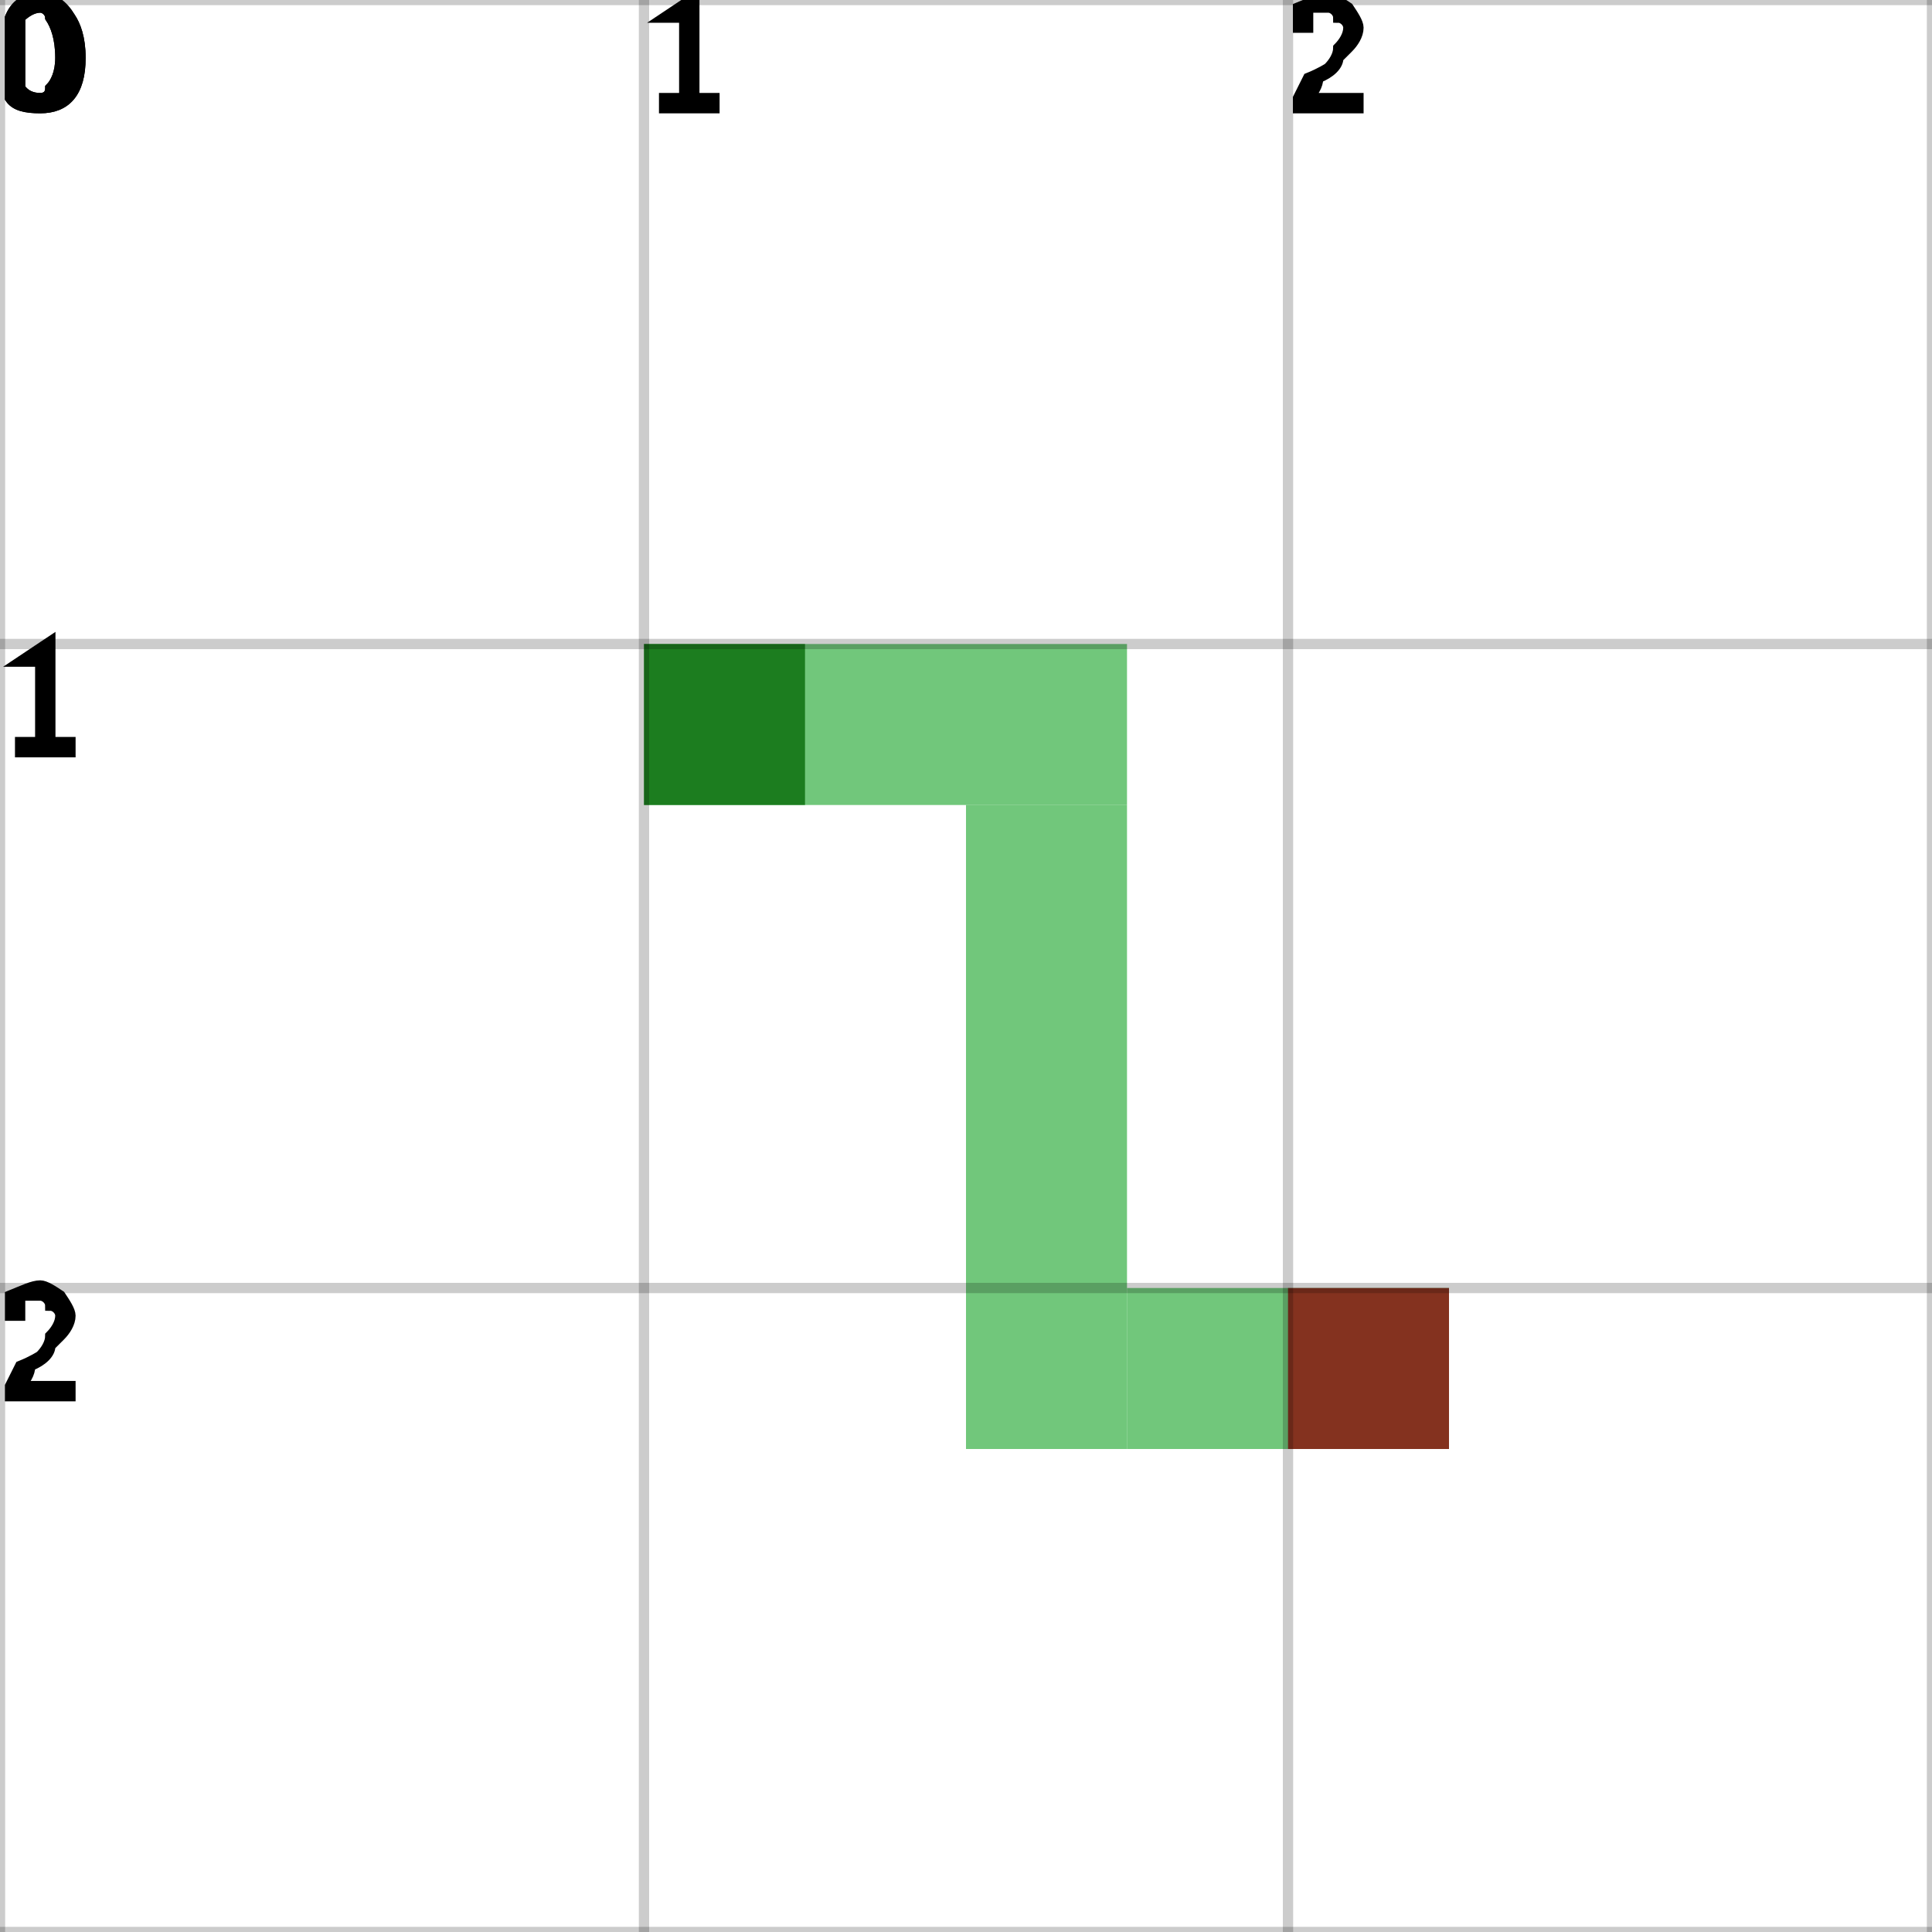
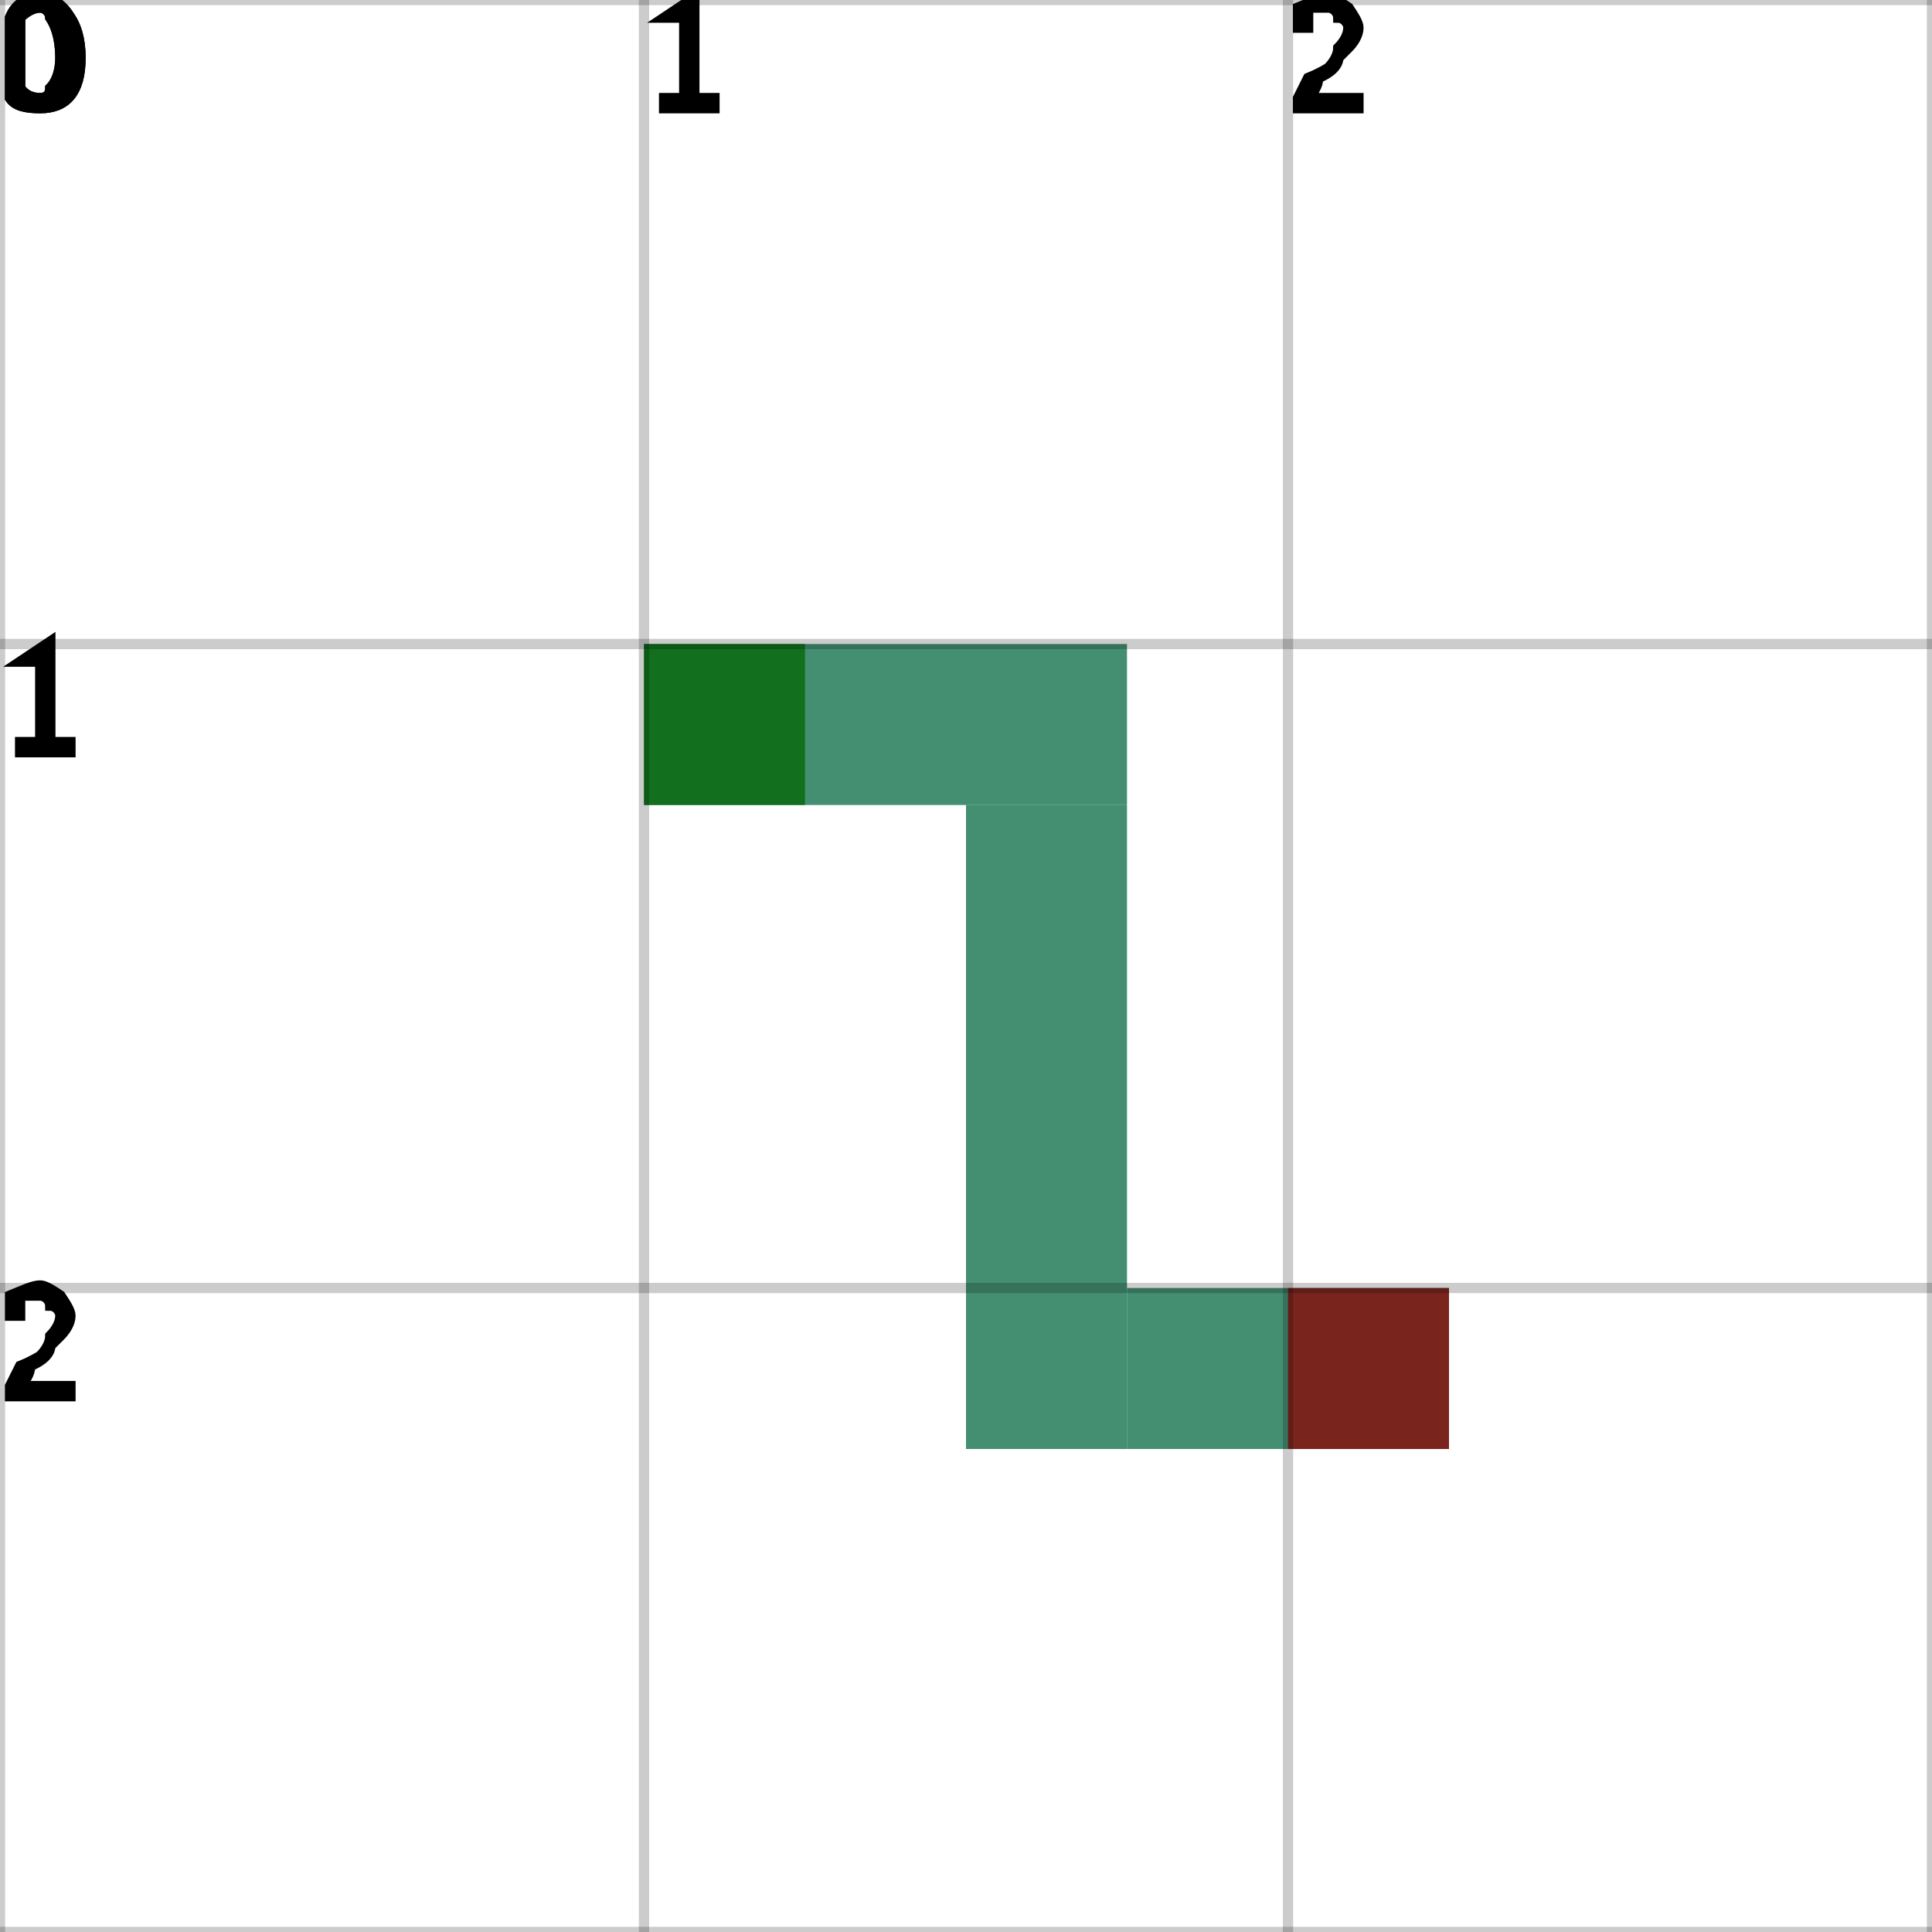
<svg xmlns="http://www.w3.org/2000/svg" height="100%" viewBox="0 0 3 3" width="100%" background-color="none">
-   <path d="M 1 1.25 L 1.75 1.25 L 1.75 1 L 1 1 Z" fill="#41B44F" opacity="0.75" stroke="transparent" stroke-width="0.5" />
-   <path d="M 1.75 1.25 L 1.5 1.25 L 1.5 2.25 L 1.75 2.25 Z" fill="#41B44F" opacity="0.75" stroke="transparent" stroke-width="0.5" />
-   <path d="M 1.75 2.25 L 2.25 2.25 L 2.25 2 L 1.75 2 Z" fill="#41B44F" opacity="0.75" stroke="transparent" stroke-width="0.5" />
+   <path d="M 1 1.25 L 1.75 1.25 L 1.75 1 L 1 1 Z" fill="#056A43" opacity="0.75" stroke="transparent" stroke-width="0.5" />
+   <path d="M 1.75 1.25 L 1.5 1.25 L 1.5 2.25 L 1.75 2.25 Z" fill="#056A43" opacity="0.75" stroke="transparent" stroke-width="0.5" />
+   <path d="M 1.75 2.25 L 2.25 2.25 L 2.25 2 L 1.75 2 Z" fill="#056A43" opacity="0.75" stroke="transparent" stroke-width="0.5" />
  <rect fill="darkGreen" height="0.25" opacity="0.75" stroke="transparent" stroke-width="0.5" width="0.25" x="1" y="1" />
  <rect fill="darkRed" height="0.25" opacity="0.75" stroke="transparent" stroke-width="0.5" width="0.25" x="2" y="2" />
  <line dominant-baseline="hanging" fill="transparent" font-size="0.25" opacity="0.2" stroke="black" stroke-width="0.016" text-anchor="start" x1="0" x2="0" y1="0" y2="3" />
  <text dominant-baseline="hanging" fill="black" font-size="0.25" opacity="1" stroke="black" stroke-width="0.016" text-anchor="start" x="0" y="0">0</text>
  <line dominant-baseline="hanging" fill="transparent" font-size="0.25" opacity="0.2" stroke="black" stroke-width="0.016" text-anchor="start" x1="1" x2="1" y1="0" y2="3" />
  <text dominant-baseline="hanging" fill="black" font-size="0.25" opacity="1" stroke="black" stroke-width="0.016" text-anchor="start" x="1" y="0">1</text>
  <line dominant-baseline="hanging" fill="transparent" font-size="0.25" opacity="0.2" stroke="black" stroke-width="0.016" text-anchor="start" x1="2" x2="2" y1="0" y2="3" />
  <text dominant-baseline="hanging" fill="black" font-size="0.25" opacity="1" stroke="black" stroke-width="0.016" text-anchor="start" x="2" y="0">2</text>
  <line dominant-baseline="hanging" fill="transparent" font-size="0.25" opacity="0.2" stroke="black" stroke-width="0.016" text-anchor="start" x1="3" x2="3" y1="0" y2="3" />
  <line dominant-baseline="hanging" fill="transparent" font-size="0.25" opacity="0.2" stroke="black" stroke-width="0.016" text-anchor="start" x1="0" x2="3" y1="0" y2="0" />
  <text dominant-baseline="hanging" fill="black" font-size="0.25" opacity="1" stroke="black" stroke-width="0.016" text-anchor="start" x="0" y="0">0</text>
  <line dominant-baseline="hanging" fill="transparent" font-size="0.25" opacity="0.2" stroke="black" stroke-width="0.016" text-anchor="start" x1="0" x2="3" y1="1" y2="1" />
  <text dominant-baseline="hanging" fill="black" font-size="0.25" opacity="1" stroke="black" stroke-width="0.016" text-anchor="start" x="0" y="1">1</text>
  <line dominant-baseline="hanging" fill="transparent" font-size="0.25" opacity="0.2" stroke="black" stroke-width="0.016" text-anchor="start" x1="0" x2="3" y1="2" y2="2" />
  <text dominant-baseline="hanging" fill="black" font-size="0.25" opacity="1" stroke="black" stroke-width="0.016" text-anchor="start" x="0" y="2">2</text>
  <line dominant-baseline="hanging" fill="transparent" font-size="0.25" opacity="0.2" stroke="black" stroke-width="0.016" text-anchor="start" x1="0" x2="3" y1="3" y2="3" />
</svg>
